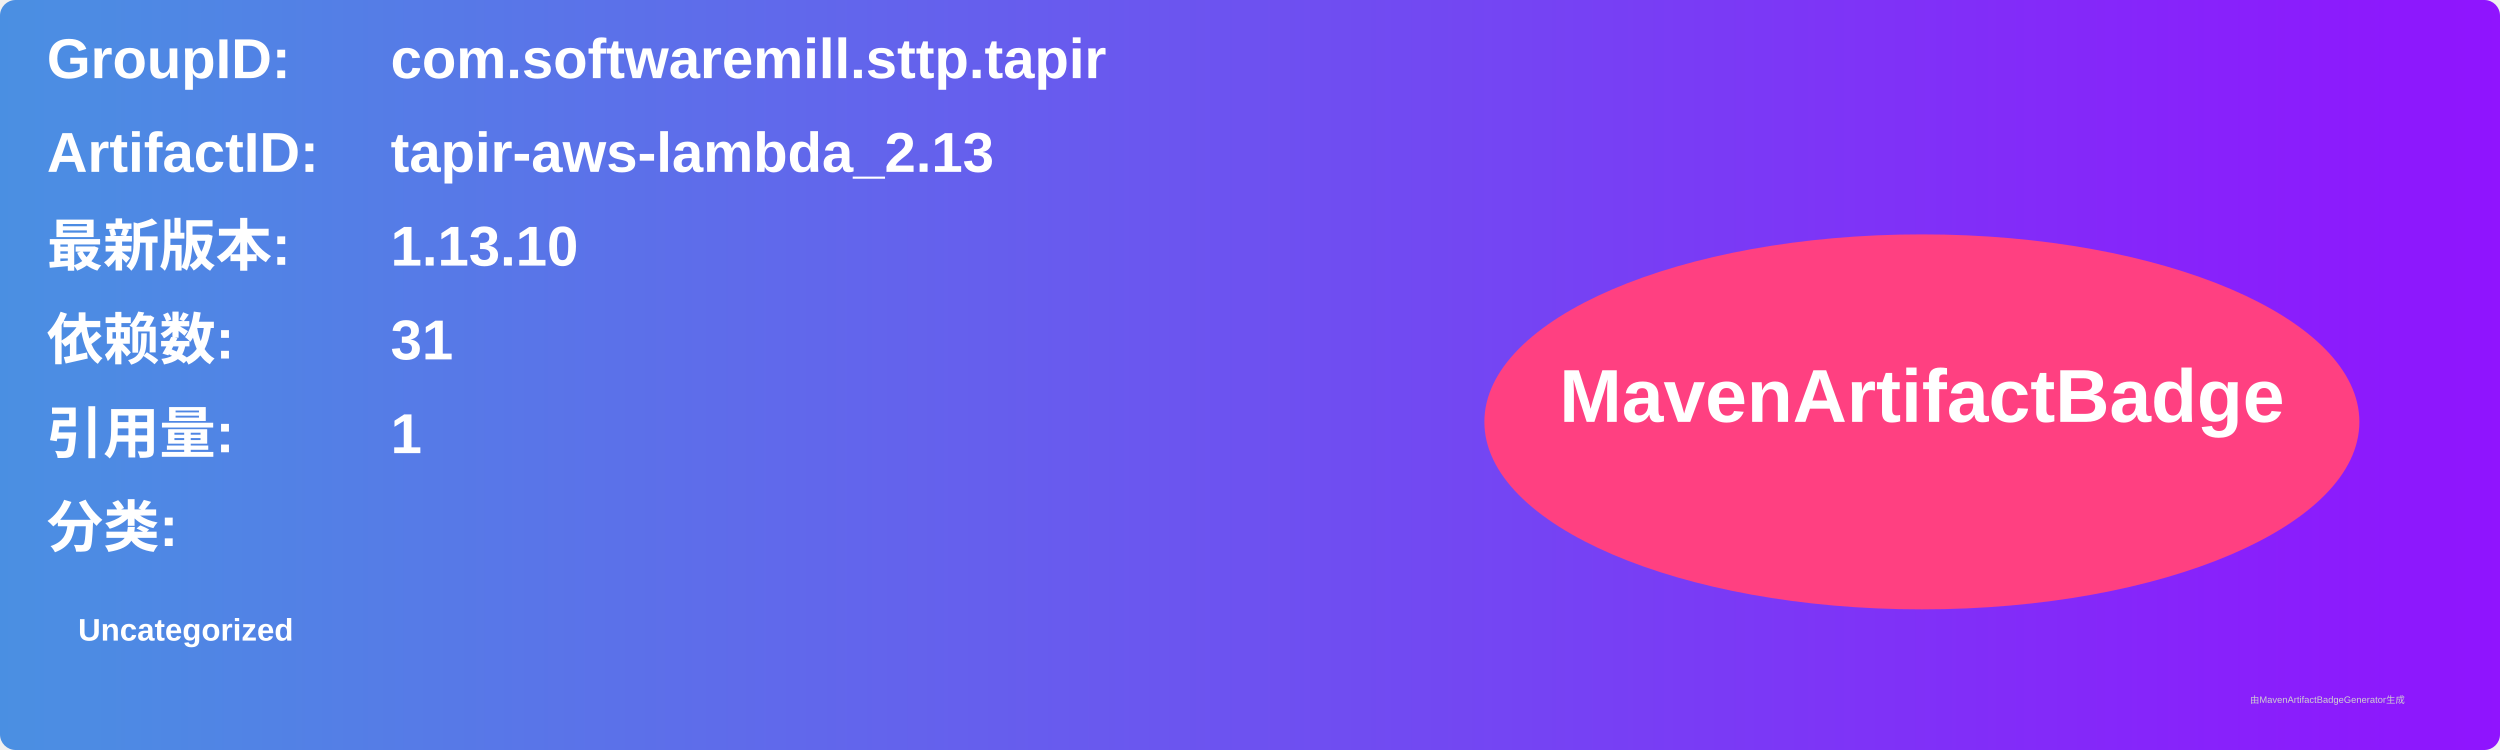
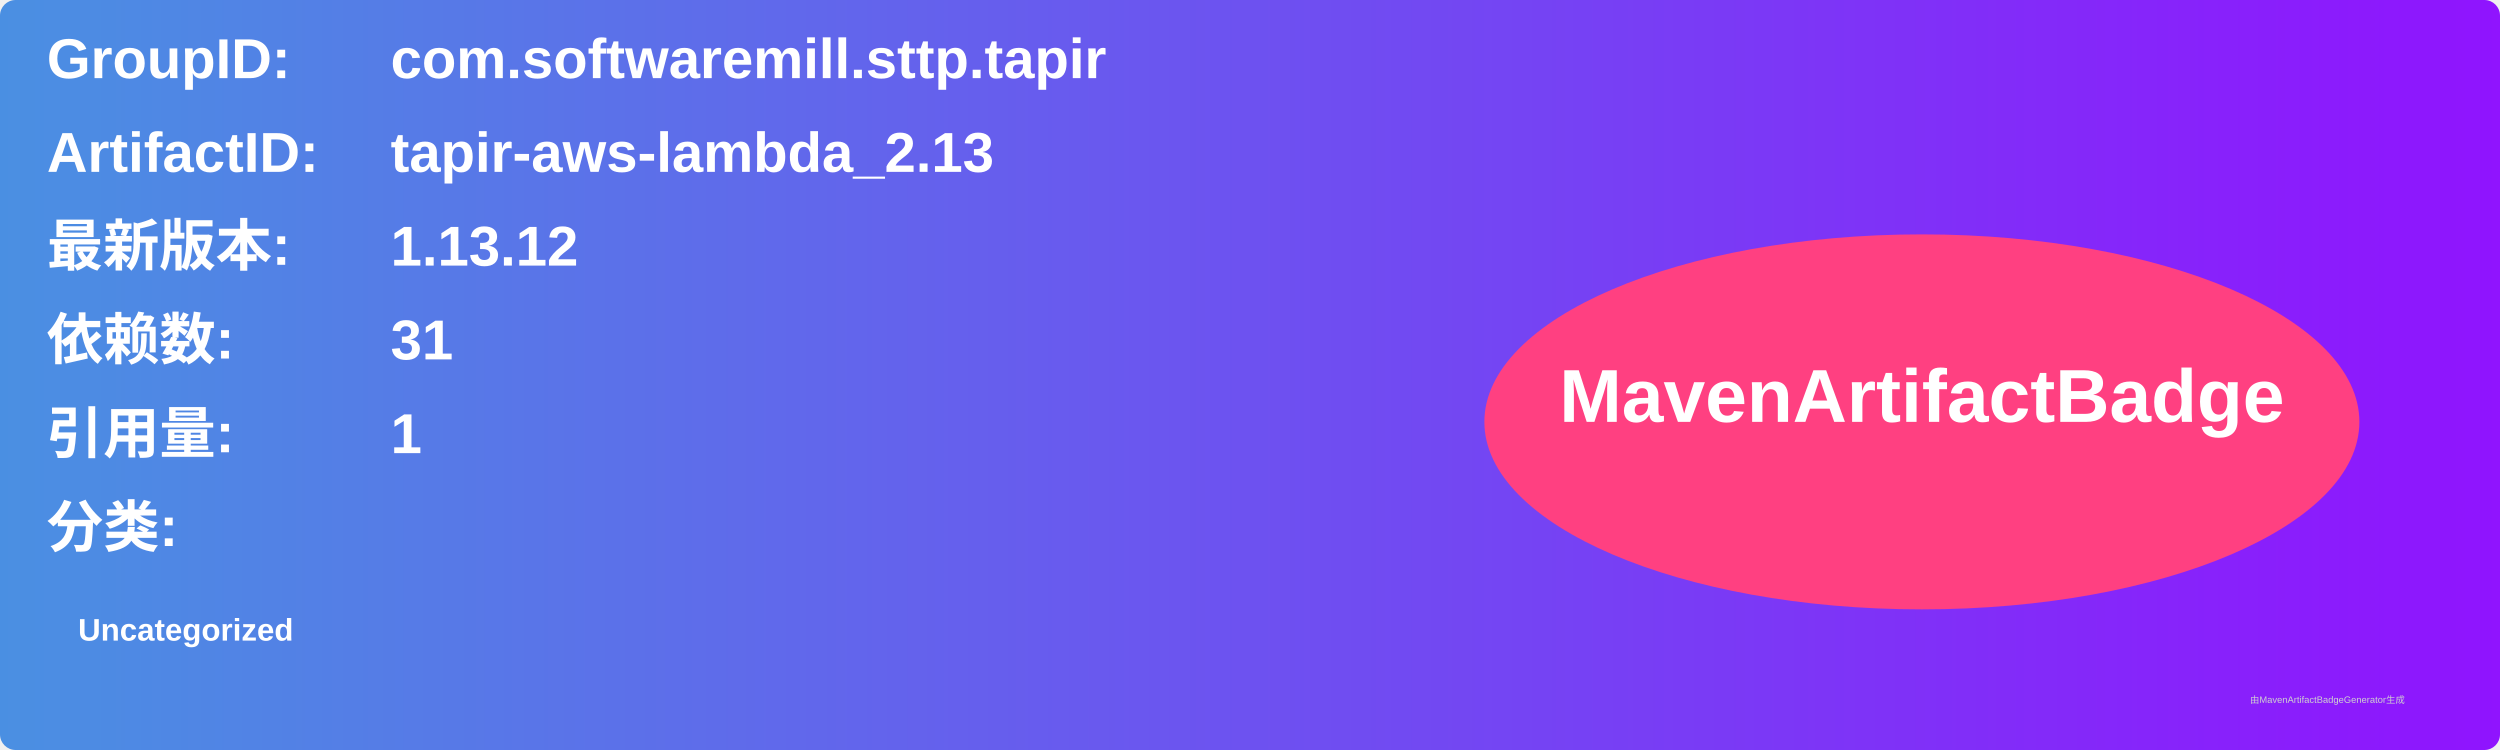
<svg xmlns="http://www.w3.org/2000/svg" width="800" height="240" viewBox="0 0 800 240">
  <linearGradient id="grad" x1="0%" y1="0%" x2="100%" y2="0%">
    <stop offset="0%" stop-color="#4a90e2" />
    <stop offset="100%" stop-color="#9013fe" />
  </linearGradient>
  <rect width="100%" height="100%" rx="5" ry="5" fill="url(#grad)" />
  <g transform="translate(15, 15)">
    <text x="0" y="10" font-family="Arial" font-size="18" fill="white" font-weight="bold" width="260">GroupID:</text>
    <text x="110" y="10" font-family="Arial" font-size="18" fill="white" font-weight="bold" width="460">com.softwaremill.sttp.tapir</text>
    <text x="0" y="40" font-family="Arial" font-size="18" fill="white" font-weight="bold" width="260">ArtifactID:</text>
    <text x="110" y="40" font-family="Arial" font-size="18" fill="white" font-weight="bold" width="460">tapir-aws-lambda_2.13</text>
    <text x="0" y="70" font-family="Arial" font-size="18" fill="white" font-weight="bold">最新版本:</text>
    <text x="110" y="70" font-family="Arial" font-size="18" fill="white" font-weight="bold">
-       <tspan font-weight="bold">1.13.10</tspan>
+       <tspan font-weight="bold">1.13.12</tspan>
    </text>
    <text x="0" y="100" font-family="Arial" font-size="18" fill="white" font-weight="bold">依赖数: </text>
    <text x="110" y="100" font-family="Arial" font-size="18" fill="white">
      <tspan font-weight="bold">31</tspan>
    </text>
    <text x="0" y="130" font-family="Arial" font-size="18" fill="white" font-weight="bold">引用量: </text>
    <text x="110" y="130" font-family="Arial" font-size="18" fill="white">
      <tspan font-weight="bold">1</tspan>
    </text>
    <text x="0" y="160" font-family="Arial" font-size="18" fill="white" font-weight="bold">分类:</text>
    <text x="10" y="190" font-family="Arial" font-size="10" fill="white">
      <tspan font-weight="bold">Uncategorized</tspan>
    </text>
    <ellipse cx="600" cy="120" rx="140" ry="60" fill="#ff4081" />
    <text x="600" y="120" text-anchor="middle" font-family="Arial" font-size="24" fill="white" font-weight="bold">MavenArtifactBadge</text>
  </g>
  <text x="720" y="225" font-family="Arial" font-size="3" fill="#d0d0d0">由MavenArtifactBadgeGenerator生成</text>
</svg>
